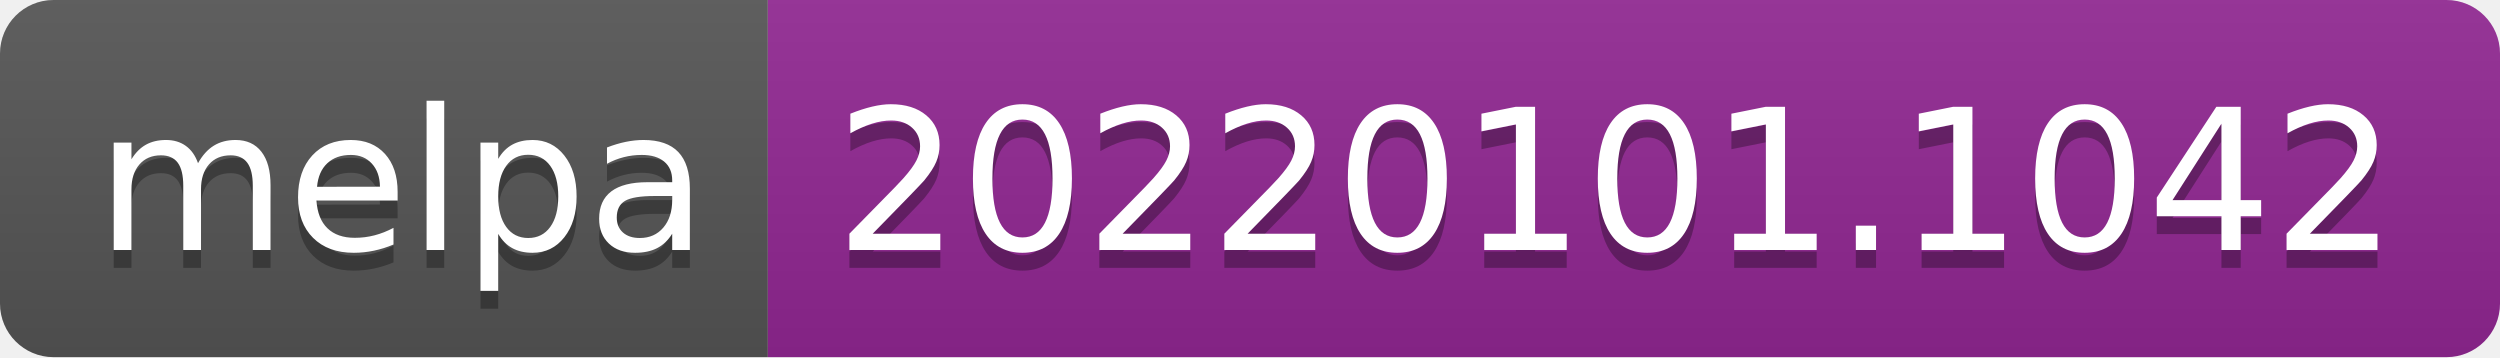
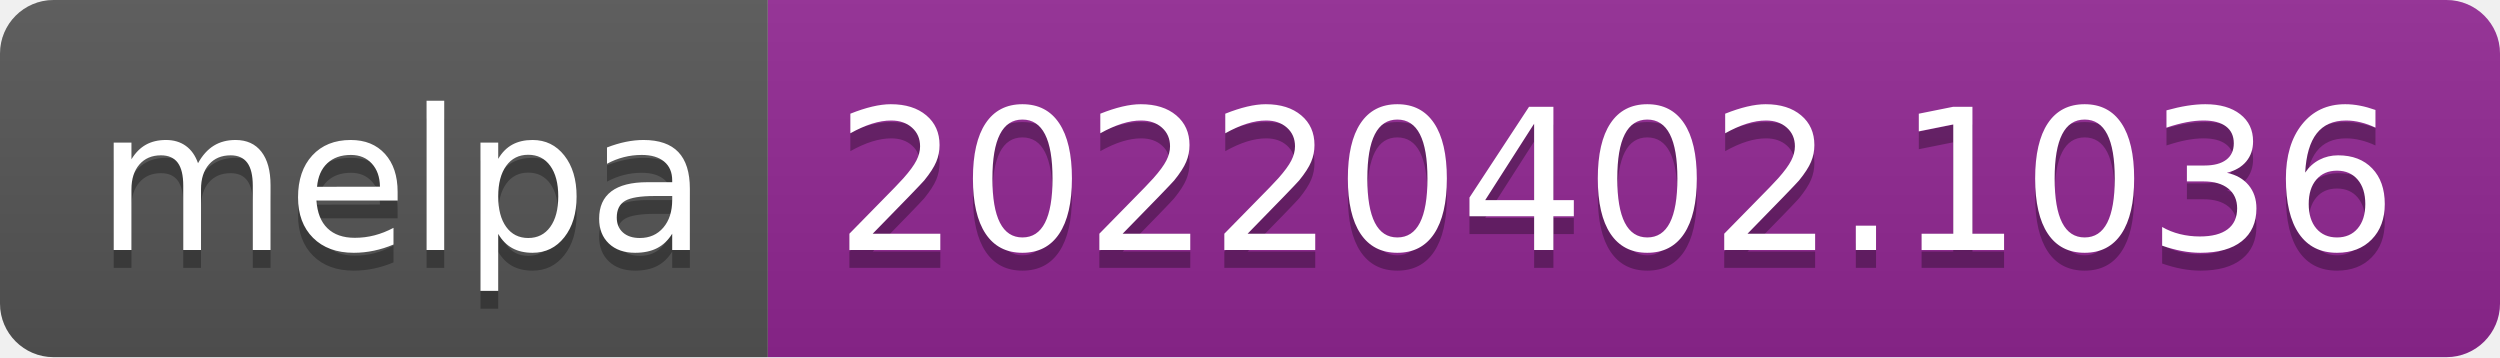
- <svg xmlns="http://www.w3.org/2000/svg" width="140" height="20" role="img" aria-label="melpa: 20220101.1042">
+ <svg xmlns="http://www.w3.org/2000/svg" width="140" height="20" role="img" aria-label="melpa: 20220402.1036">
  <linearGradient id="s" x2="0" y2="100%">
    <stop offset="0" stop-color="#bbb" stop-opacity=".1" />
    <stop offset="1" stop-opacity=".1" />
  </linearGradient>
  <clipPath id="r">
    <rect width="140" height="20" rx="3" fill="#fff" />
  </clipPath>
  <g clip-path="url(#r)">
    <rect width="43" height="20" fill="#555" />
    <rect x="43" width="97" height="20" fill="#922793" />
    <rect width="140" height="20" fill="url(#s)" />
  </g>
  <g fill="#fff" text-anchor="middle" font-family="Verdana,Geneva,DejaVu Sans,sans-serif" text-rendering="geometricPrecision" font-size="110">
    <text aria-hidden="true" x="225" y="150" fill="#010101" fill-opacity=".3" transform="scale(.1)" textLength="330">melpa</text>
    <text x="225" y="140" transform="scale(.1)" fill="#fff" textLength="330">melpa</text>
-     <text aria-hidden="true" x="905" y="150" fill="#010101" fill-opacity=".3" transform="scale(.1)" textLength="870">20220101.1042</text>
-     <text x="905" y="140" transform="scale(.1)" fill="#fff" textLength="870">20220101.1042</text>
+     <text aria-hidden="true" x="905" y="150" fill="#010101" fill-opacity=".3" transform="scale(.1)" textLength="870">20220402.1036</text>
+     <text x="905" y="140" transform="scale(.1)" fill="#fff" textLength="870">20220402.1036</text>
  </g>
</svg>
